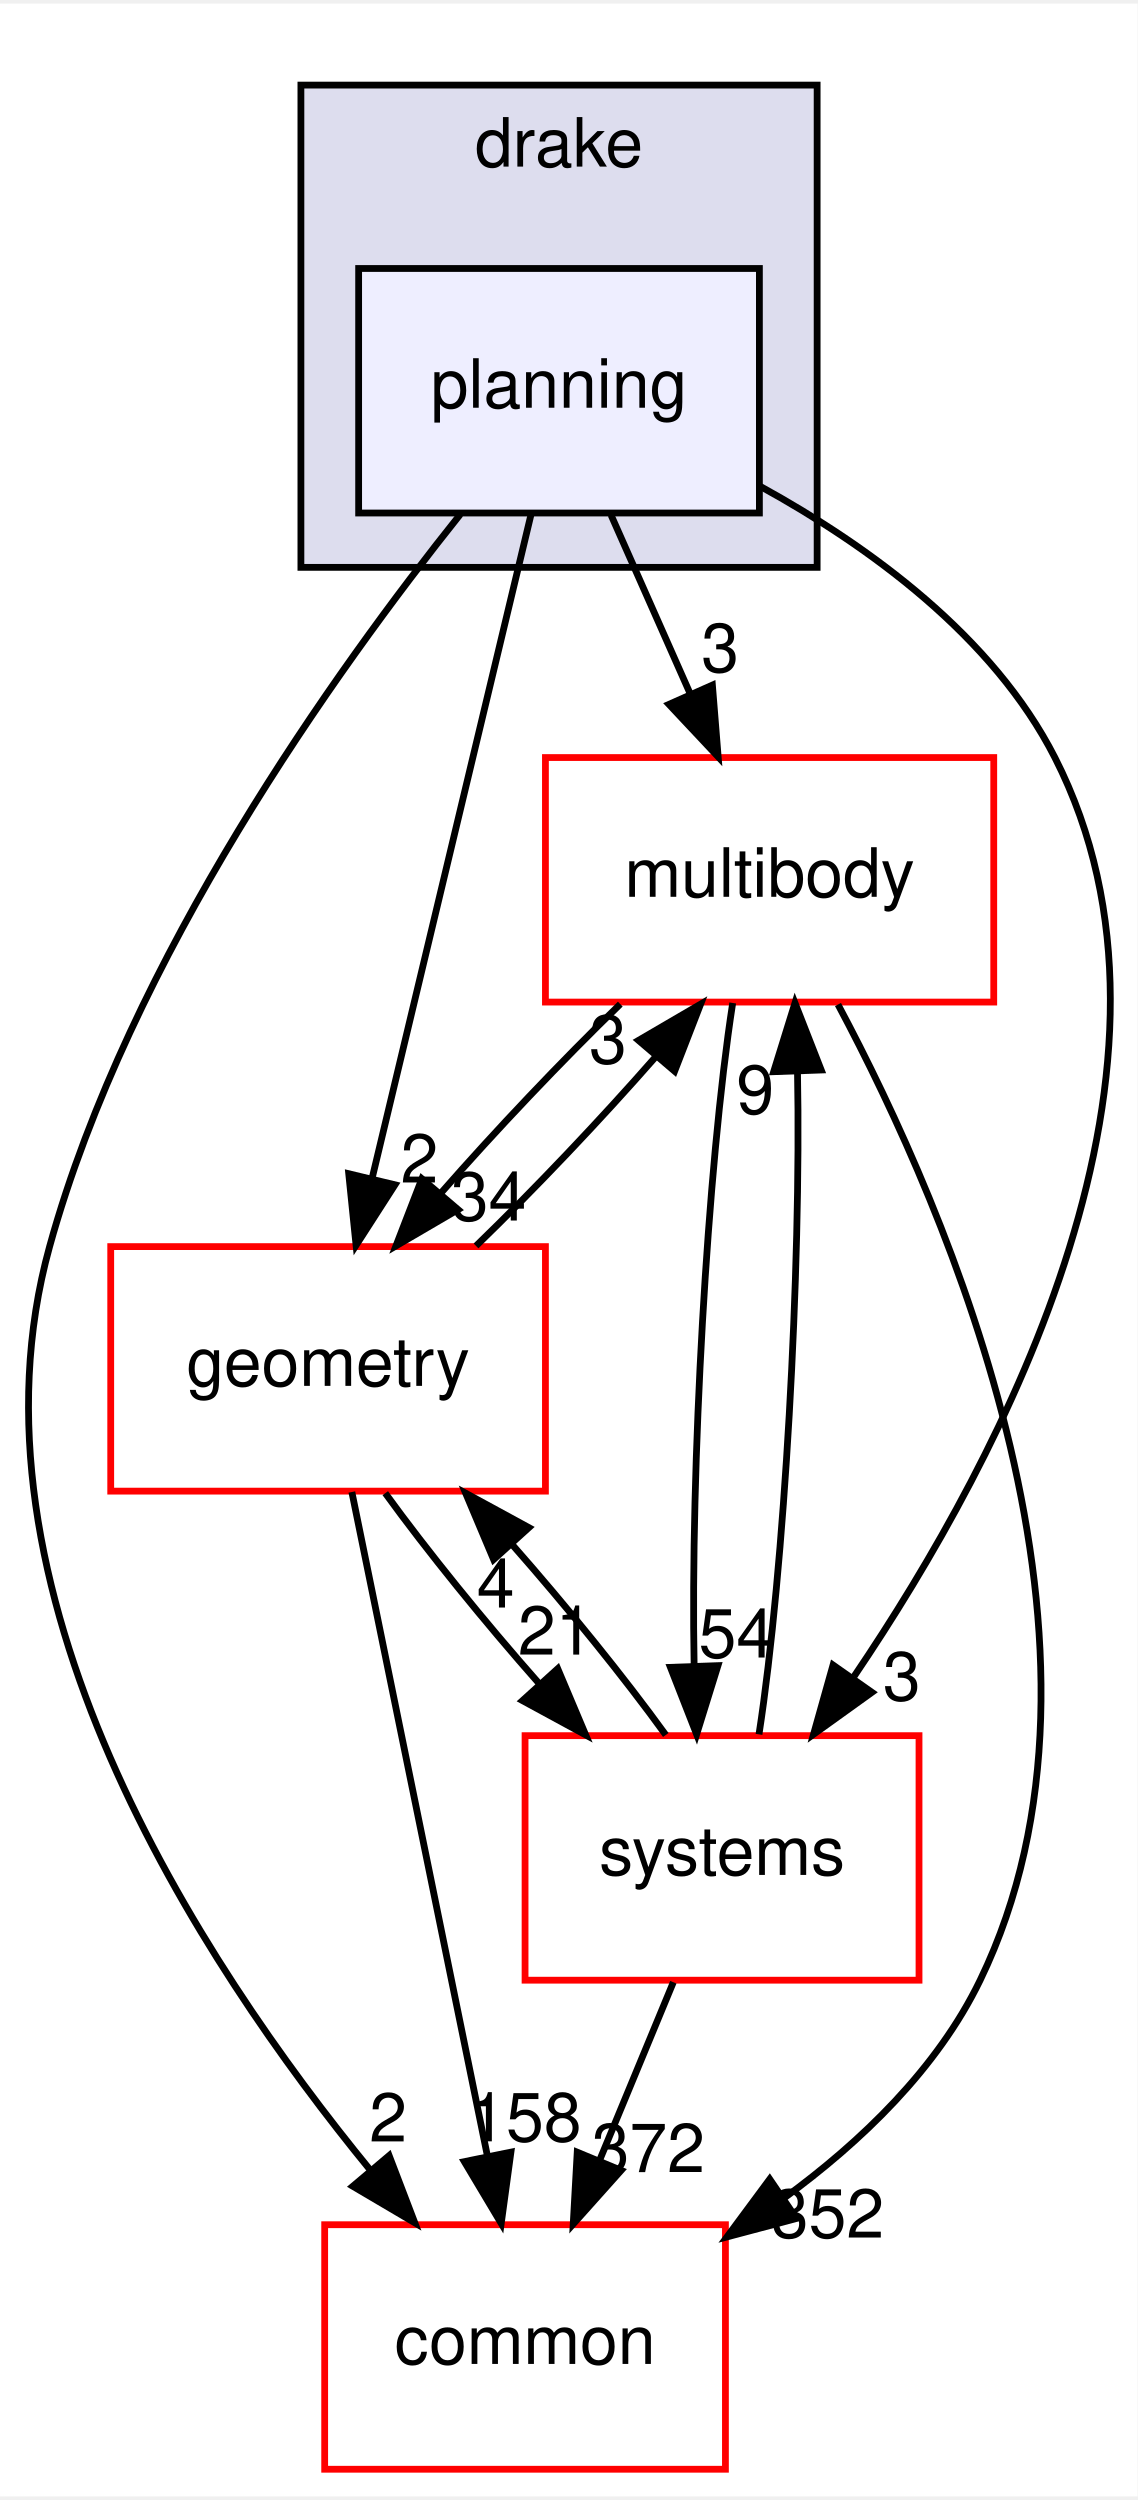
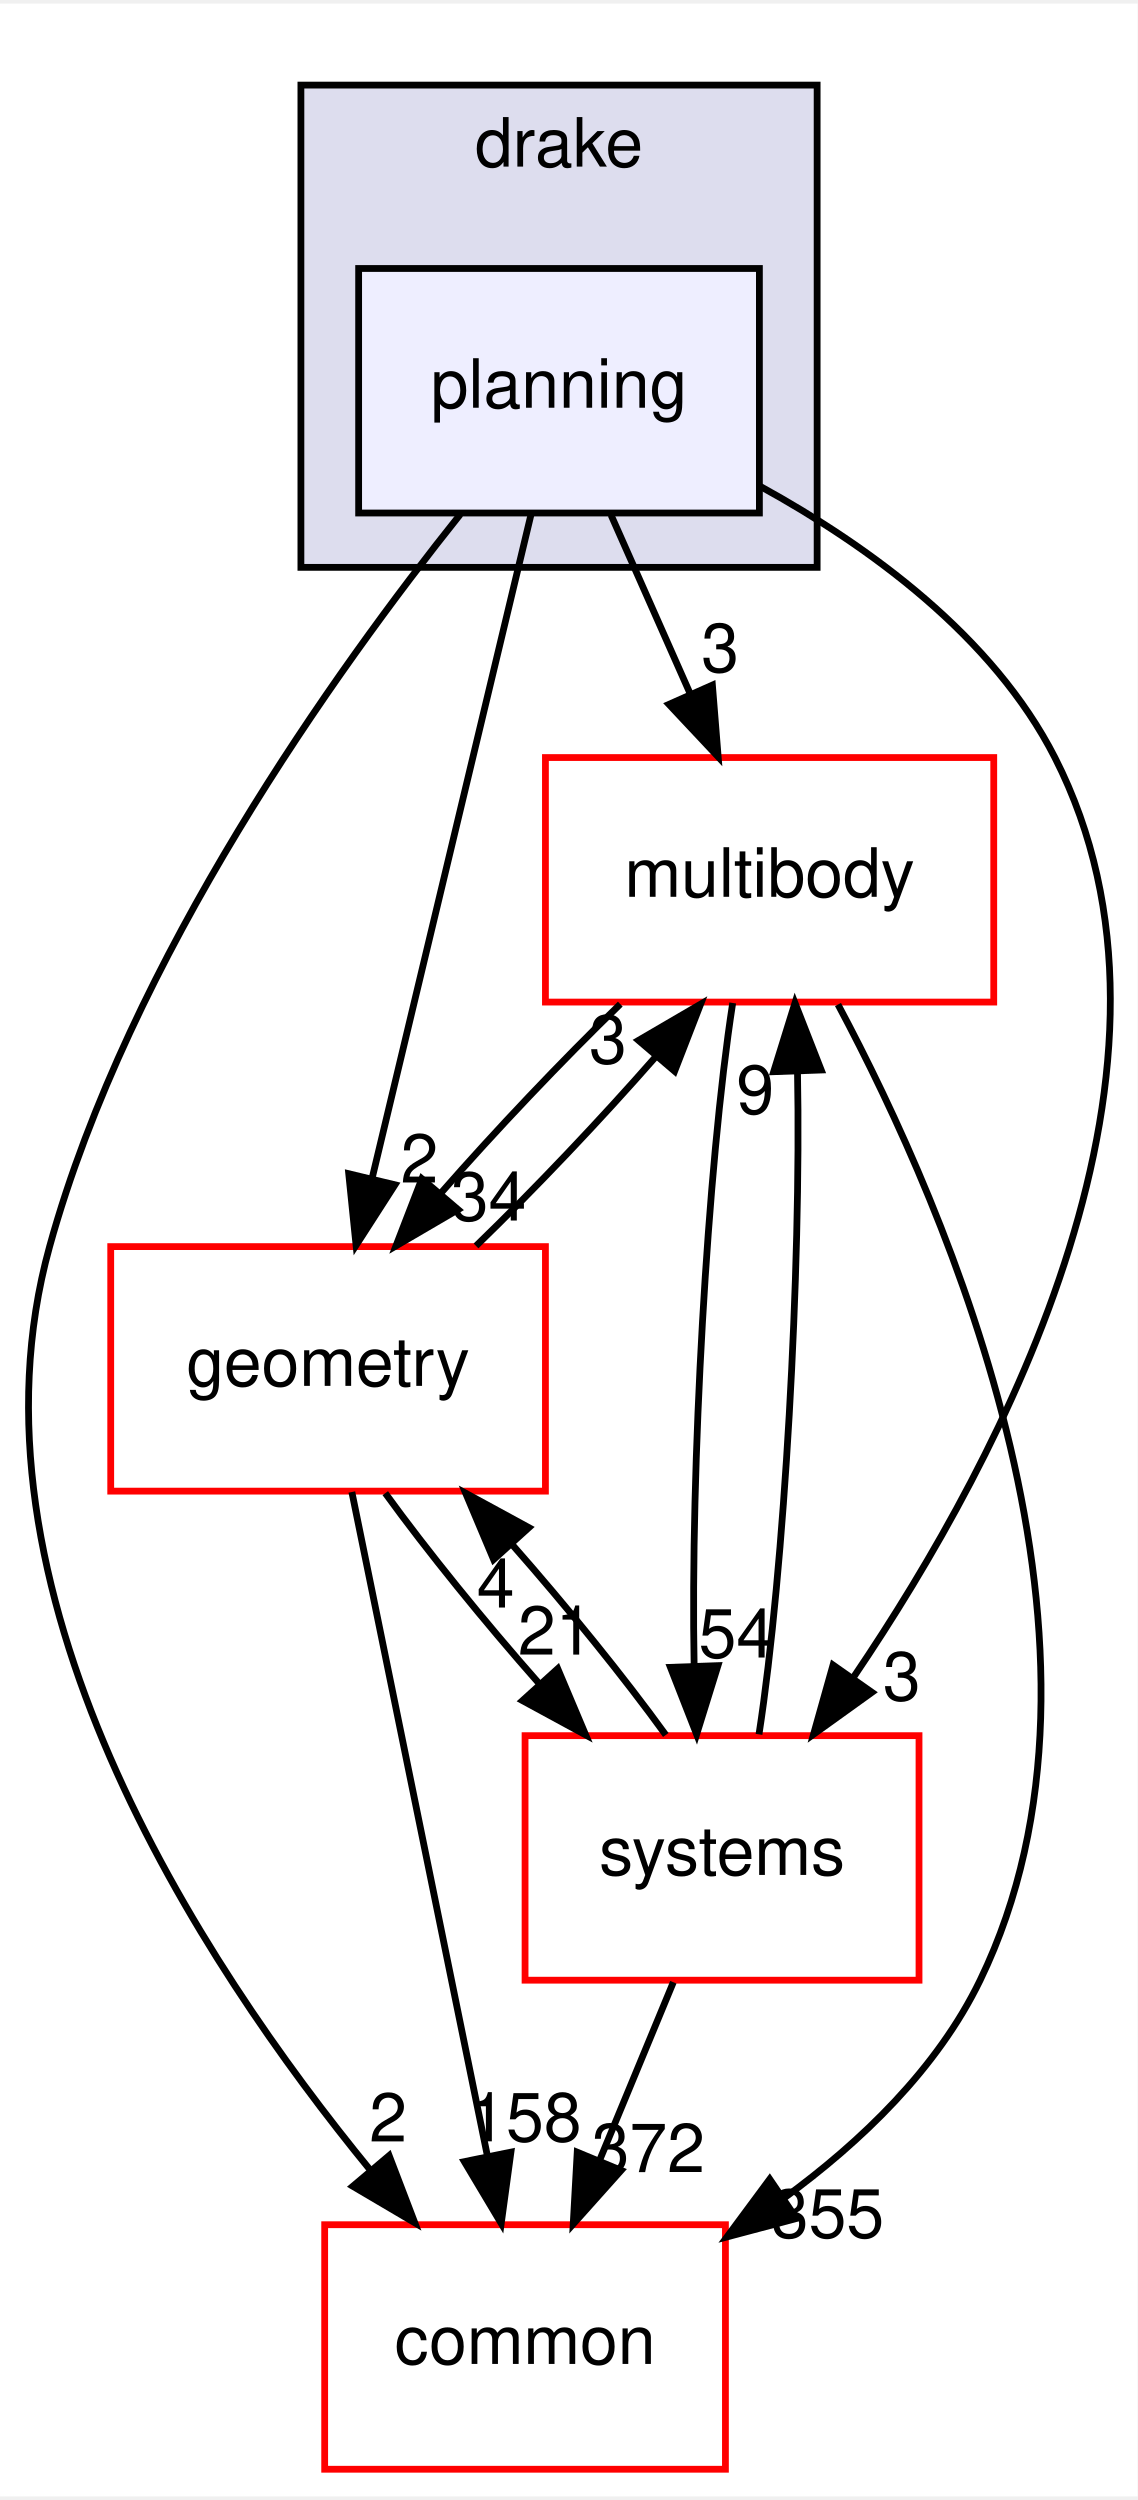
<svg xmlns="http://www.w3.org/2000/svg" xmlns:xlink="http://www.w3.org/1999/xlink" width="167pt" height="367pt" viewBox="0.00 0.00 167.48 367.00">
  <g id="graph0" class="graph" transform="scale(1 1) rotate(0) translate(4 363)">
    <polygon fill="white" stroke="transparent" points="-4,4 -4,-363 163.48,-363 163.48,4 -4,4" />
    <g id="clust1" class="cluster">
      <g id="a_clust1">
        <a xlink:href="dir_f1666844dc41ec91c14125b680b7be1b.html" target="_top" xlink:title="drake">
          <polygon fill="#ddddee" stroke="black" points="40.3,-280 40.3,-351 116.3,-351 116.3,-280 40.3,-280" />
          <text text-anchor="middle" x="78.3" y="-339" font-family="Helvetica,sans-Serif" font-size="10.00">drake</text>
        </a>
      </g>
    </g>
    <g id="node1" class="node">
      <g id="a_node1">
        <a xlink:href="dir_c1924aea86cc02fece93f366eec781e1.html" target="_top" xlink:title="planning">
          <polygon fill="#eeeeff" stroke="black" points="107.8,-324 48.8,-324 48.8,-288 107.8,-288 107.8,-324" />
          <text text-anchor="middle" x="78.3" y="-303.5" font-family="Helvetica,sans-Serif" font-size="10.00">planning</text>
        </a>
      </g>
    </g>
    <g id="node2" class="node">
      <g id="a_node2">
        <a xlink:href="dir_39b8b3c6654246a9c12332c930bc7d3f.html" target="_top" xlink:title="multibody">
          <polygon fill="white" stroke="red" points="142.3,-252 76.3,-252 76.3,-216 142.3,-216 142.3,-252" />
          <text text-anchor="middle" x="109.3" y="-231.5" font-family="Helvetica,sans-Serif" font-size="10.00">multibody</text>
        </a>
      </g>
    </g>
    <g id="edge10" class="edge">
      <path fill="none" stroke="black" d="M85.96,-287.7C89.49,-279.73 93.76,-270.1 97.67,-261.26" />
      <polygon fill="black" stroke="black" points="100.88,-262.67 101.73,-252.1 94.48,-259.83 100.88,-262.67" />
      <g id="a_edge10-headlabel">
        <a xlink:href="dir_000088_000064.html" target="_top" xlink:title="3">
          <text text-anchor="middle" x="102.02" y="-264.6" font-family="Helvetica,sans-Serif" font-size="10.00">3</text>
        </a>
      </g>
    </g>
    <g id="node3" class="node">
      <g id="a_node3">
        <a xlink:href="dir_a36da230f0956f48b11c85f7d599788f.html" target="_top" xlink:title="common">
          <polygon fill="white" stroke="red" points="102.8,-36 43.8,-36 43.8,0 102.8,0 102.8,-36" />
          <text text-anchor="middle" x="73.3" y="-15.5" font-family="Helvetica,sans-Serif" font-size="10.00">common</text>
        </a>
      </g>
    </g>
    <g id="edge11" class="edge">
      <path fill="none" stroke="black" d="M63.76,-287.8C45.48,-264.93 15.05,-222.44 3.3,-180 -10.59,-129.85 25.19,-74.98 50.56,-43.99" />
      <polygon fill="black" stroke="black" points="53.29,-46.18 57.07,-36.28 47.94,-41.66 53.29,-46.18" />
      <g id="a_edge11-headlabel">
        <a xlink:href="dir_000088_000007.html" target="_top" xlink:title="2">
          <text text-anchor="middle" x="53.14" y="-48.25" font-family="Helvetica,sans-Serif" font-size="10.00">2</text>
        </a>
      </g>
    </g>
    <g id="node4" class="node">
      <g id="a_node4">
        <a xlink:href="dir_d739e095b49d8b72164589d00310017d.html" target="_top" xlink:title="geometry">
          <polygon fill="white" stroke="red" points="76.3,-180 12.3,-180 12.3,-144 76.3,-144 76.3,-180" />
          <text text-anchor="middle" x="44.3" y="-159.5" font-family="Helvetica,sans-Serif" font-size="10.00">geometry</text>
        </a>
      </g>
    </g>
    <g id="edge12" class="edge">
      <path fill="none" stroke="black" d="M74.2,-287.87C68.38,-263.56 57.67,-218.82 50.77,-190.01" />
      <polygon fill="black" stroke="black" points="54.15,-189.1 48.42,-180.19 47.34,-190.73 54.15,-189.1" />
      <g id="a_edge12-headlabel">
        <a xlink:href="dir_000088_000044.html" target="_top" xlink:title="2">
          <text text-anchor="middle" x="57.75" y="-189.43" font-family="Helvetica,sans-Serif" font-size="10.00">2</text>
        </a>
      </g>
    </g>
    <g id="node5" class="node">
      <g id="a_node5">
        <a xlink:href="dir_b7a0e33b407baa23d8a077e33033c988.html" target="_top" xlink:title="systems">
          <polygon fill="white" stroke="red" points="131.3,-108 73.3,-108 73.3,-72 131.3,-72 131.3,-108" />
          <text text-anchor="middle" x="102.3" y="-87.5" font-family="Helvetica,sans-Serif" font-size="10.00">systems</text>
        </a>
      </g>
    </g>
    <g id="edge13" class="edge">
      <path fill="none" stroke="black" d="M107.97,-291.9C123.95,-283.11 142.2,-269.86 151.3,-252 174.22,-207.03 143.89,-149.44 121.74,-116.73" />
      <polygon fill="black" stroke="black" points="124.37,-114.38 115.77,-108.2 118.64,-118.4 124.37,-114.38" />
      <g id="a_edge13-headlabel">
        <a xlink:href="dir_000088_000093.html" target="_top" xlink:title="3">
          <text text-anchor="middle" x="128.76" y="-113.2" font-family="Helvetica,sans-Serif" font-size="10.00">3</text>
        </a>
      </g>
    </g>
    <g id="edge1" class="edge">
      <path fill="none" stroke="black" d="M119.37,-215.64C135.67,-185.1 163.74,-120.42 140.3,-72 134.01,-59 122.81,-48.22 111.35,-39.86" />
      <polygon fill="black" stroke="black" points="113.26,-36.92 103.02,-34.2 109.32,-42.71 113.26,-36.92" />
      <g id="a_edge1-headlabel">
-         <a xlink:href="dir_000064_000007.html" target="_top" xlink:title="352">
-           <text text-anchor="middle" x="117.83" y="-34.1" font-family="Helvetica,sans-Serif" font-size="10.00">352</text>
+         <a xlink:href="dir_000064_000007.html" target="_top" xlink:title="355">
+           <text text-anchor="middle" x="117.83" y="-34.1" font-family="Helvetica,sans-Serif" font-size="10.00">355</text>
        </a>
      </g>
    </g>
    <g id="edge2" class="edge">
      <path fill="none" stroke="black" d="M87.32,-215.7C78.66,-207.3 68.96,-197.07 60.89,-187.86" />
      <polygon fill="black" stroke="black" points="63.44,-185.45 54.29,-180.1 58.11,-189.99 63.44,-185.45" />
      <g id="a_edge2-headlabel">
        <a xlink:href="dir_000064_000044.html" target="_top" xlink:title="34">
          <text text-anchor="middle" x="67.93" y="-183.84" font-family="Helvetica,sans-Serif" font-size="10.00">34</text>
        </a>
      </g>
    </g>
    <g id="edge3" class="edge">
      <path fill="none" stroke="black" d="M103.87,-215.87C100.12,-191.67 97.64,-147.21 98.19,-118.39" />
      <polygon fill="black" stroke="black" points="101.7,-118.31 98.56,-108.19 94.7,-118.06 101.7,-118.31" />
      <g id="a_edge3-headlabel">
        <a xlink:href="dir_000064_000093.html" target="_top" xlink:title="54">
          <text text-anchor="middle" x="104.41" y="-119.5" font-family="Helvetica,sans-Serif" font-size="10.00">54</text>
        </a>
      </g>
    </g>
    <g id="edge4" class="edge">
      <path fill="none" stroke="black" d="M66.08,-180.1C74.72,-188.47 84.42,-198.69 92.51,-207.92" />
      <polygon fill="black" stroke="black" points="90,-210.36 99.15,-215.7 95.32,-205.82 90,-210.36" />
      <g id="a_edge4-headlabel">
        <a xlink:href="dir_000044_000064.html" target="_top" xlink:title="3">
          <text text-anchor="middle" x="85.5" y="-206.97" font-family="Helvetica,sans-Serif" font-size="10.00">3</text>
        </a>
      </g>
    </g>
    <g id="edge5" class="edge">
      <path fill="none" stroke="black" d="M47.8,-143.87C52.76,-119.56 61.9,-74.82 67.78,-46.01" />
      <polygon fill="black" stroke="black" points="71.22,-46.69 69.79,-36.19 64.36,-45.29 71.22,-46.69" />
      <g id="a_edge5-headlabel">
        <a xlink:href="dir_000044_000007.html" target="_top" xlink:title="158">
          <text text-anchor="middle" x="73.28" y="-48.28" font-family="Helvetica,sans-Serif" font-size="10.00">158</text>
        </a>
      </g>
    </g>
    <g id="edge6" class="edge">
      <path fill="none" stroke="black" d="M52.72,-143.7C58.87,-135.22 67.26,-124.86 75.45,-115.58" />
      <polygon fill="black" stroke="black" points="78.11,-117.86 82.23,-108.1 72.92,-113.16 78.11,-117.86" />
      <g id="a_edge6-headlabel">
        <a xlink:href="dir_000044_000093.html" target="_top" xlink:title="21">
          <text text-anchor="middle" x="77.8" y="-119.93" font-family="Helvetica,sans-Serif" font-size="10.00">21</text>
        </a>
      </g>
    </g>
    <g id="edge7" class="edge">
      <path fill="none" stroke="black" d="M107.74,-108.19C111.49,-132.42 113.97,-176.89 113.41,-205.68" />
      <polygon fill="black" stroke="black" points="109.9,-205.75 113.04,-215.87 116.9,-206 109.9,-205.75" />
      <g id="a_edge7-headlabel">
        <a xlink:href="dir_000093_000064.html" target="_top" xlink:title="9">
          <text text-anchor="middle" x="107.19" y="-199.56" font-family="Helvetica,sans-Serif" font-size="10.00">9</text>
        </a>
      </g>
    </g>
    <g id="edge8" class="edge">
      <path fill="none" stroke="black" d="M95.13,-71.7C91.87,-63.81 87.93,-54.3 84.3,-45.55" />
      <polygon fill="black" stroke="black" points="87.45,-44 80.39,-36.1 80.98,-46.68 87.45,-44" />
      <g id="a_edge8-headlabel">
        <a xlink:href="dir_000093_000007.html" target="_top" xlink:title="372">
          <text text-anchor="middle" x="91.45" y="-43.74" font-family="Helvetica,sans-Serif" font-size="10.00">372</text>
        </a>
      </g>
    </g>
    <g id="edge9" class="edge">
      <path fill="none" stroke="black" d="M94.02,-108.1C87.91,-116.55 79.53,-126.9 71.34,-136.2" />
      <polygon fill="black" stroke="black" points="68.67,-133.93 64.55,-143.7 73.86,-138.63 68.67,-133.93" />
      <g id="a_edge9-headlabel">
        <a xlink:href="dir_000093_000044.html" target="_top" xlink:title="4">
          <text text-anchor="middle" x="68.97" y="-126.86" font-family="Helvetica,sans-Serif" font-size="10.00">4</text>
        </a>
      </g>
    </g>
  </g>
</svg>
